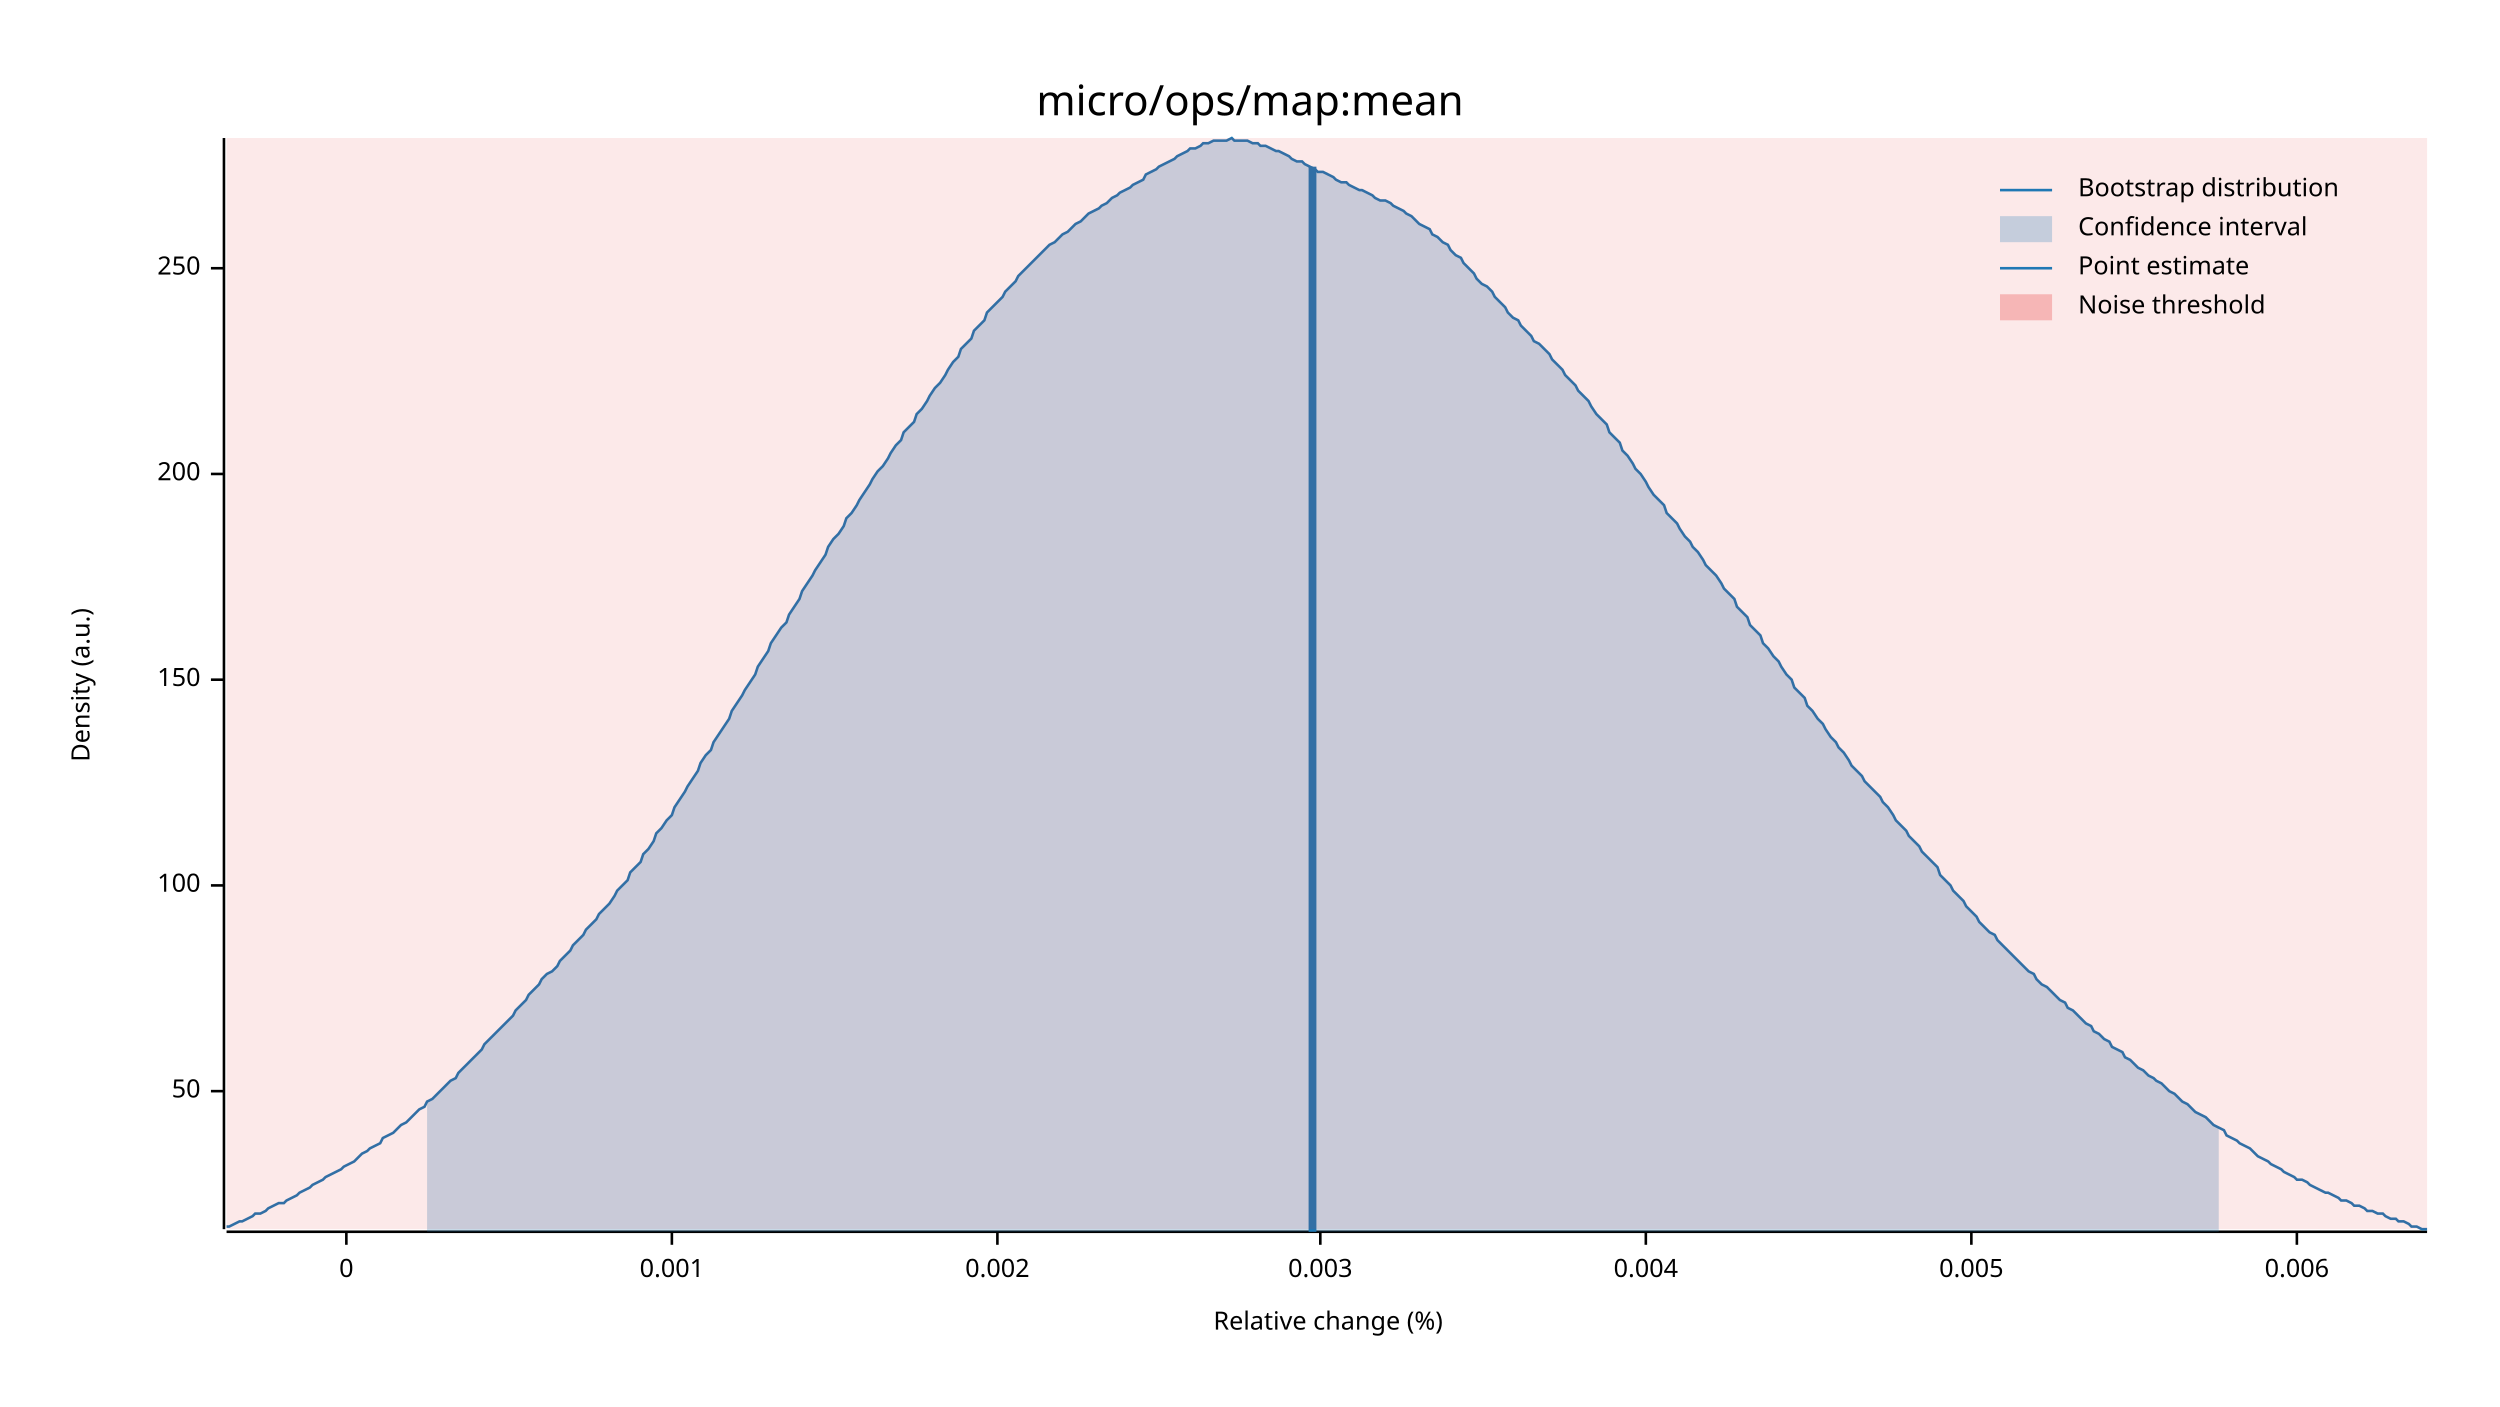
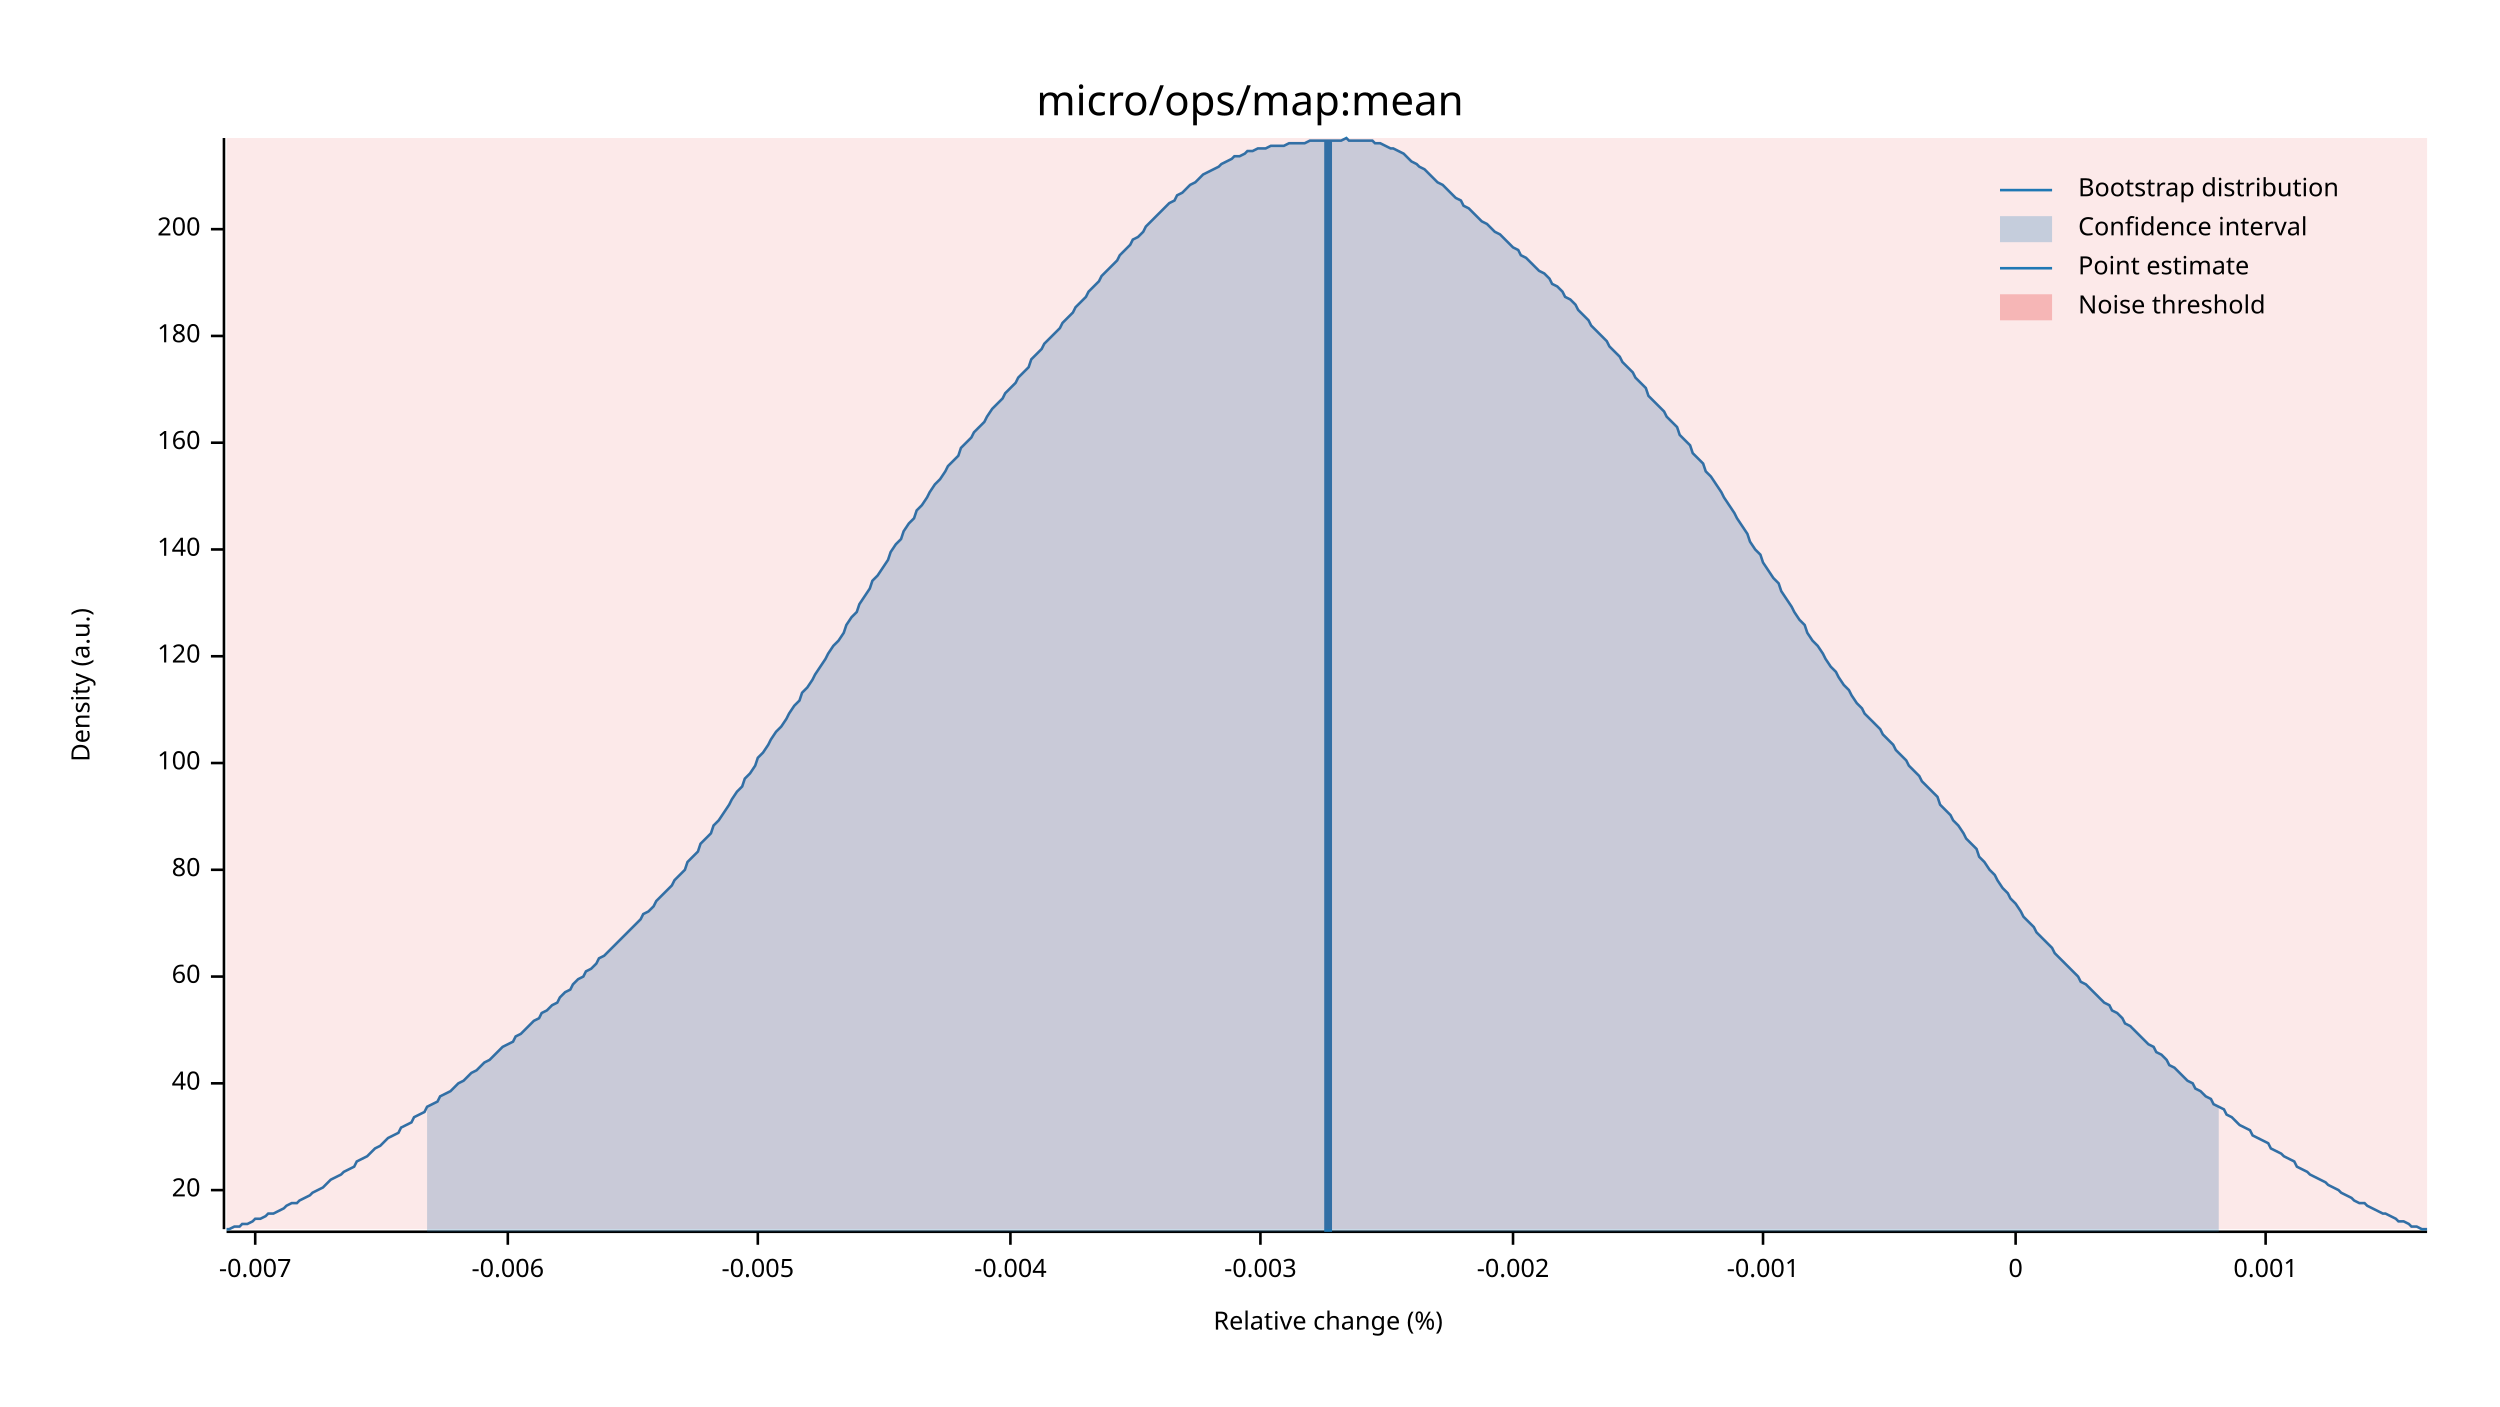
<svg xmlns="http://www.w3.org/2000/svg" width="960" height="540" viewBox="0 0 960 540">
  <text x="480" y="32" dy="0.76em" text-anchor="middle" font-family="sans-serif" font-size="16.129" opacity="1" fill="#000000">
micro/ops/map:mean
</text>
  <text x="27" y="263" dy="0.76em" text-anchor="middle" font-family="sans-serif" font-size="9.677" opacity="1" fill="#000000" transform="rotate(270, 27, 263)">
Density (a.u.)
</text>
  <text x="510" y="513" dy="-0.5ex" text-anchor="middle" font-family="sans-serif" font-size="9.677" opacity="1" fill="#000000">
Relative change (%)
</text>
  <polyline fill="none" opacity="1" stroke="#000000" stroke-width="1" points="86,53 86,472 " />
-   <text x="77" y="419" dy="0.5ex" text-anchor="end" font-family="sans-serif" font-size="9.677" opacity="1" fill="#000000">
- 50
+   <text x="77" y="457" dy="0.5ex" text-anchor="end" font-family="sans-serif" font-size="9.677" opacity="1" fill="#000000">
+ 20
</text>
-   <polyline fill="none" opacity="1" stroke="#000000" stroke-width="1" points="81,419 86,419 " />
-   <text x="77" y="340" dy="0.5ex" text-anchor="end" font-family="sans-serif" font-size="9.677" opacity="1" fill="#000000">
+   <polyline fill="none" opacity="1" stroke="#000000" stroke-width="1" points="81,457 86,457 " />
+   <text x="77" y="416" dy="0.5ex" text-anchor="end" font-family="sans-serif" font-size="9.677" opacity="1" fill="#000000">
+ 40
+ </text>
+   <polyline fill="none" opacity="1" stroke="#000000" stroke-width="1" points="81,416 86,416 " />
+   <text x="77" y="375" dy="0.5ex" text-anchor="end" font-family="sans-serif" font-size="9.677" opacity="1" fill="#000000">
+ 60
+ </text>
+   <polyline fill="none" opacity="1" stroke="#000000" stroke-width="1" points="81,375 86,375 " />
+   <text x="77" y="334" dy="0.5ex" text-anchor="end" font-family="sans-serif" font-size="9.677" opacity="1" fill="#000000">
+ 80
+ </text>
+   <polyline fill="none" opacity="1" stroke="#000000" stroke-width="1" points="81,334 86,334 " />
+   <text x="77" y="293" dy="0.5ex" text-anchor="end" font-family="sans-serif" font-size="9.677" opacity="1" fill="#000000">
100
</text>
-   <polyline fill="none" opacity="1" stroke="#000000" stroke-width="1" points="81,340 86,340 " />
-   <text x="77" y="261" dy="0.5ex" text-anchor="end" font-family="sans-serif" font-size="9.677" opacity="1" fill="#000000">
- 150
+   <polyline fill="none" opacity="1" stroke="#000000" stroke-width="1" points="81,293 86,293 " />
+   <text x="77" y="252" dy="0.5ex" text-anchor="end" font-family="sans-serif" font-size="9.677" opacity="1" fill="#000000">
+ 120
</text>
-   <polyline fill="none" opacity="1" stroke="#000000" stroke-width="1" points="81,261 86,261 " />
-   <text x="77" y="182" dy="0.5ex" text-anchor="end" font-family="sans-serif" font-size="9.677" opacity="1" fill="#000000">
+   <polyline fill="none" opacity="1" stroke="#000000" stroke-width="1" points="81,252 86,252 " />
+   <text x="77" y="211" dy="0.5ex" text-anchor="end" font-family="sans-serif" font-size="9.677" opacity="1" fill="#000000">
+ 140
+ </text>
+   <polyline fill="none" opacity="1" stroke="#000000" stroke-width="1" points="81,211 86,211 " />
+   <text x="77" y="170" dy="0.5ex" text-anchor="end" font-family="sans-serif" font-size="9.677" opacity="1" fill="#000000">
+ 160
+ </text>
+   <polyline fill="none" opacity="1" stroke="#000000" stroke-width="1" points="81,170 86,170 " />
+   <text x="77" y="129" dy="0.5ex" text-anchor="end" font-family="sans-serif" font-size="9.677" opacity="1" fill="#000000">
+ 180
+ </text>
+   <polyline fill="none" opacity="1" stroke="#000000" stroke-width="1" points="81,129 86,129 " />
+   <text x="77" y="88" dy="0.5ex" text-anchor="end" font-family="sans-serif" font-size="9.677" opacity="1" fill="#000000">
200
</text>
-   <polyline fill="none" opacity="1" stroke="#000000" stroke-width="1" points="81,182 86,182 " />
-   <text x="77" y="103" dy="0.5ex" text-anchor="end" font-family="sans-serif" font-size="9.677" opacity="1" fill="#000000">
- 250
+   <polyline fill="none" opacity="1" stroke="#000000" stroke-width="1" points="81,88 86,88 " />
+   <polyline fill="none" opacity="1" stroke="#000000" stroke-width="1" points="87,473 932,473 " />
+   <text x="98" y="483" dy="0.76em" text-anchor="middle" font-family="sans-serif" font-size="9.677" opacity="1" fill="#000000">
+ -0.007
</text>
-   <polyline fill="none" opacity="1" stroke="#000000" stroke-width="1" points="81,103 86,103 " />
-   <polyline fill="none" opacity="1" stroke="#000000" stroke-width="1" points="87,473 932,473 " />
-   <text x="133" y="483" dy="0.76em" text-anchor="middle" font-family="sans-serif" font-size="9.677" opacity="1" fill="#000000">
+   <polyline fill="none" opacity="1" stroke="#000000" stroke-width="1" points="98,473 98,478 " />
+   <text x="195" y="483" dy="0.76em" text-anchor="middle" font-family="sans-serif" font-size="9.677" opacity="1" fill="#000000">
+ -0.006
+ </text>
+   <polyline fill="none" opacity="1" stroke="#000000" stroke-width="1" points="195,473 195,478 " />
+   <text x="291" y="483" dy="0.76em" text-anchor="middle" font-family="sans-serif" font-size="9.677" opacity="1" fill="#000000">
+ -0.005
+ </text>
+   <polyline fill="none" opacity="1" stroke="#000000" stroke-width="1" points="291,473 291,478 " />
+   <text x="388" y="483" dy="0.76em" text-anchor="middle" font-family="sans-serif" font-size="9.677" opacity="1" fill="#000000">
+ -0.004
+ </text>
+   <polyline fill="none" opacity="1" stroke="#000000" stroke-width="1" points="388,473 388,478 " />
+   <text x="484" y="483" dy="0.76em" text-anchor="middle" font-family="sans-serif" font-size="9.677" opacity="1" fill="#000000">
+ -0.003
+ </text>
+   <polyline fill="none" opacity="1" stroke="#000000" stroke-width="1" points="484,473 484,478 " />
+   <text x="581" y="483" dy="0.76em" text-anchor="middle" font-family="sans-serif" font-size="9.677" opacity="1" fill="#000000">
+ -0.002
+ </text>
+   <polyline fill="none" opacity="1" stroke="#000000" stroke-width="1" points="581,473 581,478 " />
+   <text x="677" y="483" dy="0.76em" text-anchor="middle" font-family="sans-serif" font-size="9.677" opacity="1" fill="#000000">
+ -0.001
+ </text>
+   <polyline fill="none" opacity="1" stroke="#000000" stroke-width="1" points="677,473 677,478 " />
+   <text x="774" y="483" dy="0.76em" text-anchor="middle" font-family="sans-serif" font-size="9.677" opacity="1" fill="#000000">
0
</text>
-   <polyline fill="none" opacity="1" stroke="#000000" stroke-width="1" points="133,473 133,478 " />
-   <text x="258" y="483" dy="0.76em" text-anchor="middle" font-family="sans-serif" font-size="9.677" opacity="1" fill="#000000">
+   <polyline fill="none" opacity="1" stroke="#000000" stroke-width="1" points="774,473 774,478 " />
+   <text x="870" y="483" dy="0.76em" text-anchor="middle" font-family="sans-serif" font-size="9.677" opacity="1" fill="#000000">
0.001
</text>
-   <polyline fill="none" opacity="1" stroke="#000000" stroke-width="1" points="258,473 258,478 " />
-   <text x="383" y="483" dy="0.76em" text-anchor="middle" font-family="sans-serif" font-size="9.677" opacity="1" fill="#000000">
- 0.002
- </text>
-   <polyline fill="none" opacity="1" stroke="#000000" stroke-width="1" points="383,473 383,478 " />
-   <text x="507" y="483" dy="0.76em" text-anchor="middle" font-family="sans-serif" font-size="9.677" opacity="1" fill="#000000">
- 0.003
- </text>
-   <polyline fill="none" opacity="1" stroke="#000000" stroke-width="1" points="507,473 507,478 " />
-   <text x="632" y="483" dy="0.76em" text-anchor="middle" font-family="sans-serif" font-size="9.677" opacity="1" fill="#000000">
- 0.004
- </text>
-   <polyline fill="none" opacity="1" stroke="#000000" stroke-width="1" points="632,473 632,478 " />
-   <text x="757" y="483" dy="0.76em" text-anchor="middle" font-family="sans-serif" font-size="9.677" opacity="1" fill="#000000">
- 0.005
- </text>
-   <polyline fill="none" opacity="1" stroke="#000000" stroke-width="1" points="757,473 757,478 " />
-   <text x="882" y="483" dy="0.76em" text-anchor="middle" font-family="sans-serif" font-size="9.677" opacity="1" fill="#000000">
- 0.006
- </text>
-   <polyline fill="none" opacity="1" stroke="#000000" stroke-width="1" points="882,473 882,478 " />
-   <polyline fill="none" opacity="1" stroke="#1F78B4" stroke-width="1" points="87,471 88,471 90,470 92,469 93,469 95,468 97,467 98,466 100,466 102,465 103,464 105,463 107,462 109,462 110,461 112,460 114,459 115,458 117,457 119,456 120,455 122,454 124,453 125,452 127,451 129,450 131,449 132,448 134,447 136,446 137,445 139,443 141,442 142,441 144,440 146,439 147,437 149,436 151,435 153,433 154,432 156,431 158,429 159,428 161,426 163,425 164,423 166,422 168,420 169,419 171,417 173,415 175,414 176,412 178,410 180,408 181,407 183,405 185,403 186,401 188,399 190,397 191,396 193,394 195,392 197,390 198,388 200,386 202,384 203,382 205,380 207,378 208,376 210,374 212,373 214,371 215,369 217,367 219,365 220,363 222,361 224,359 225,357 227,355 229,353 230,351 232,349 234,347 236,344 237,342 239,340 241,338 242,335 244,333 246,331 247,328 249,326 251,323 252,320 254,318 256,315 258,313 259,310 261,307 263,304 264,302 266,299 268,296 269,293 271,290 273,288 274,285 276,282 278,279 280,276 281,273 283,270 285,267 286,265 288,262 290,259 291,256 293,253 295,250 296,247 298,244 300,241 302,239 303,236 305,233 307,230 308,227 310,224 312,221 313,219 315,216 317,213 318,210 320,207 322,205 324,202 325,199 327,197 329,194 330,192 332,189 334,186 335,184 337,181 339,179 341,176 342,174 344,171 346,169 347,166 349,164 351,162 352,159 354,157 356,154 357,152 359,149 361,147 363,144 364,142 366,139 368,137 369,134 371,132 373,130 374,127 376,125 378,123 379,120 381,118 383,116 385,114 386,112 388,110 390,108 391,106 393,104 395,102 396,101 398,99 400,97 401,96 403,94 405,93 407,91 408,90 410,89 412,87 413,86 415,85 417,83 418,82 420,81 422,80 423,79 425,78 427,76 429,75 430,74 432,73 434,72 435,71 437,70 439,69 440,67 442,66 444,65 445,64 447,63 449,62 451,61 452,60 454,59 456,58 457,57 459,57 461,56 462,55 464,55 466,54 468,54 469,54 471,54 473,53 474,54 476,54 478,54 479,54 481,55 483,55 484,56 486,56 488,57 490,58 491,58 493,59 495,60 496,61 498,62 500,62 501,63 503,64 505,65 506,66 508,66 510,67 512,68 513,69 515,70 517,70 518,71 520,72 522,73 523,73 525,74 527,75 528,76 530,77 532,77 534,78 535,79 537,80 539,81 540,82 542,83 544,85 545,86 547,87 549,88 550,90 552,91 554,93 556,94 557,96 559,98 561,99 562,101 564,103 566,105 567,107 569,109 571,110 573,112 574,114 576,116 578,118 579,120 581,122 583,123 584,125 586,127 588,129 589,131 591,132 593,134 595,136 596,138 598,140 600,142 601,144 603,146 605,148 606,150 608,152 610,154 611,156 613,159 615,161 617,163 618,166 620,168 622,170 623,173 625,175 627,178 628,180 630,182 632,185 633,187 635,190 637,192 639,194 640,197 642,199 644,201 645,203 647,206 649,208 650,210 652,212 654,215 655,217 657,219 659,221 661,224 662,226 664,228 666,230 667,233 669,235 671,237 672,240 674,242 676,244 677,247 679,249 681,252 683,254 684,256 686,259 688,261 689,264 691,266 693,268 694,271 696,273 698,276 700,278 701,280 703,283 705,285 706,287 708,289 710,292 711,294 713,296 715,298 716,300 718,302 720,304 722,306 723,308 725,310 727,313 728,315 730,317 732,319 733,321 735,323 737,325 738,327 740,329 742,331 744,333 745,336 747,338 749,340 750,342 752,344 754,346 755,348 757,350 759,352 760,354 762,356 764,358 766,359 767,361 769,363 771,365 772,366 774,368 776,370 777,371 779,373 781,374 782,376 784,378 786,379 788,381 789,382 791,384 793,385 794,387 796,388 798,390 799,391 801,393 803,394 804,396 806,397 808,399 810,400 811,402 813,403 815,404 816,406 818,407 820,409 821,410 823,411 825,413 827,414 828,415 830,416 832,418 833,419 835,420 837,422 838,423 840,424 842,426 843,427 845,428 847,429 849,431 850,432 852,433 854,434 855,436 857,437 859,438 860,439 862,440 864,441 865,442 867,444 869,445 871,446 872,447 874,448 876,449 877,450 879,451 881,452 882,453 884,453 886,454 887,455 889,456 891,457 893,458 894,458 896,459 898,460 899,461 901,461 903,462 904,463 906,463 908,464 909,465 911,465 913,466 915,466 916,467 918,468 920,468 921,469 923,469 925,470 926,471 928,471 930,472 932,472 " />
-   <polygon opacity="0.25" fill="#1F78B4" points="164,423 166,422 168,420 169,419 171,417 173,415 175,414 176,412 178,410 180,408 181,407 183,405 185,403 186,401 188,399 190,397 191,396 193,394 195,392 197,390 198,388 200,386 202,384 203,382 205,380 207,378 208,376 210,374 212,373 214,371 215,369 217,367 219,365 220,363 222,361 224,359 225,357 227,355 229,353 230,351 232,349 234,347 236,344 237,342 239,340 241,338 242,335 244,333 246,331 247,328 249,326 251,323 252,320 254,318 256,315 258,313 259,310 261,307 263,304 264,302 266,299 268,296 269,293 271,290 273,288 274,285 276,282 278,279 280,276 281,273 283,270 285,267 286,265 288,262 290,259 291,256 293,253 295,250 296,247 298,244 300,241 302,239 303,236 305,233 307,230 308,227 310,224 312,221 313,219 315,216 317,213 318,210 320,207 322,205 324,202 325,199 327,197 329,194 330,192 332,189 334,186 335,184 337,181 339,179 341,176 342,174 344,171 346,169 347,166 349,164 351,162 352,159 354,157 356,154 357,152 359,149 361,147 363,144 364,142 366,139 368,137 369,134 371,132 373,130 374,127 376,125 378,123 379,120 381,118 383,116 385,114 386,112 388,110 390,108 391,106 393,104 395,102 396,101 398,99 400,97 401,96 403,94 405,93 407,91 408,90 410,89 412,87 413,86 415,85 417,83 418,82 420,81 422,80 423,79 425,78 427,76 429,75 430,74 432,73 434,72 435,71 437,70 439,69 440,67 442,66 444,65 445,64 447,63 449,62 451,61 452,60 454,59 456,58 457,57 459,57 461,56 462,55 464,55 466,54 468,54 469,54 471,54 473,53 474,54 476,54 478,54 479,54 481,55 483,55 484,56 486,56 488,57 490,58 491,58 493,59 495,60 496,61 498,62 500,62 501,63 503,64 505,65 506,66 508,66 510,67 512,68 513,69 515,70 517,70 518,71 520,72 522,73 523,73 525,74 527,75 528,76 530,77 532,77 534,78 535,79 537,80 539,81 540,82 542,83 544,85 545,86 547,87 549,88 550,90 552,91 554,93 556,94 557,96 559,98 561,99 562,101 564,103 566,105 567,107 569,109 571,110 573,112 574,114 576,116 578,118 579,120 581,122 583,123 584,125 586,127 588,129 589,131 591,132 593,134 595,136 596,138 598,140 600,142 601,144 603,146 605,148 606,150 608,152 610,154 611,156 613,159 615,161 617,163 618,166 620,168 622,170 623,173 625,175 627,178 628,180 630,182 632,185 633,187 635,190 637,192 639,194 640,197 642,199 644,201 645,203 647,206 649,208 650,210 652,212 654,215 655,217 657,219 659,221 661,224 662,226 664,228 666,230 667,233 669,235 671,237 672,240 674,242 676,244 677,247 679,249 681,252 683,254 684,256 686,259 688,261 689,264 691,266 693,268 694,271 696,273 698,276 700,278 701,280 703,283 705,285 706,287 708,289 710,292 711,294 713,296 715,298 716,300 718,302 720,304 722,306 723,308 725,310 727,313 728,315 730,317 732,319 733,321 735,323 737,325 738,327 740,329 742,331 744,333 745,336 747,338 749,340 750,342 752,344 754,346 755,348 757,350 759,352 760,354 762,356 764,358 766,359 767,361 769,363 771,365 772,366 774,368 776,370 777,371 779,373 781,374 782,376 784,378 786,379 788,381 789,382 791,384 793,385 794,387 796,388 798,390 799,391 801,393 803,394 804,396 806,397 808,399 810,400 811,402 813,403 815,404 816,406 818,407 820,409 821,410 823,411 825,413 827,414 828,415 830,416 832,418 833,419 835,420 837,422 838,423 840,424 842,426 843,427 845,428 847,429 849,431 850,432 852,433 852,473 164,473 " />
-   <polyline fill="none" opacity="1" stroke="#1F78B4" stroke-width="3" points="504,473 504,64 " />
+   <polyline fill="none" opacity="1" stroke="#000000" stroke-width="1" points="870,473 870,478 " />
+   <polyline fill="none" opacity="1" stroke="#1F78B4" stroke-width="1" points="87,472 88,472 90,471 92,471 93,470 95,470 97,469 98,468 100,468 102,467 103,466 105,466 107,465 109,464 110,463 112,462 114,462 115,461 117,460 119,459 120,458 122,457 124,456 125,455 127,453 129,452 131,451 132,450 134,449 136,448 137,446 139,445 141,444 142,443 144,441 146,440 147,439 149,437 151,436 153,435 154,433 156,432 158,431 159,429 161,428 163,427 164,425 166,424 168,423 169,421 171,420 173,419 175,417 176,416 178,415 180,413 181,412 183,411 185,409 186,408 188,407 190,405 191,404 193,402 195,401 197,400 198,398 200,397 202,395 203,394 205,392 207,391 208,389 210,388 212,386 214,385 215,383 217,381 219,380 220,378 222,376 224,375 225,373 227,372 229,370 230,368 232,367 234,365 236,363 237,362 239,360 241,358 242,357 244,355 246,353 247,351 249,350 251,348 252,346 254,344 256,342 258,340 259,338 261,336 263,334 264,331 266,329 268,327 269,324 271,322 273,320 274,317 276,315 278,312 280,309 281,307 283,304 285,302 286,299 288,297 290,294 291,291 293,289 295,286 296,284 298,281 300,279 302,276 303,274 305,271 307,269 308,266 310,264 312,261 313,259 315,256 317,253 318,251 320,248 322,246 324,243 325,240 327,237 329,235 330,232 332,229 334,226 335,223 337,221 339,218 341,215 342,212 344,209 346,207 347,204 349,201 351,199 352,196 354,194 356,191 357,189 359,186 361,184 363,181 364,179 366,177 368,175 369,172 371,170 373,168 374,166 376,164 378,162 379,160 381,157 383,155 385,153 386,151 388,149 390,147 391,145 393,143 395,141 396,138 398,136 400,134 401,132 403,130 405,128 407,126 408,124 410,122 412,120 413,118 415,116 417,114 418,112 420,110 422,108 423,106 425,104 427,102 429,100 430,98 432,96 434,94 435,92 437,91 439,89 440,87 442,85 444,83 445,82 447,80 449,78 451,77 452,75 454,74 456,72 457,71 459,70 461,68 462,67 464,66 466,65 468,64 469,63 471,62 473,61 474,60 476,60 478,59 479,58 481,58 483,57 484,57 486,57 488,56 490,56 491,56 493,56 495,55 496,55 498,55 500,55 501,55 503,54 505,54 506,54 508,54 510,54 512,54 513,54 515,54 517,53 518,54 520,54 522,54 523,54 525,54 527,54 528,55 530,55 532,56 534,57 535,57 537,58 539,59 540,60 542,62 544,63 545,64 547,65 549,67 550,68 552,70 554,71 556,73 557,74 559,76 561,77 562,79 564,80 566,82 567,83 569,85 571,86 573,88 574,89 576,90 578,92 579,93 581,95 583,96 584,98 586,99 588,101 589,102 591,104 593,105 595,107 596,109 598,110 600,112 601,114 603,115 605,117 606,119 608,121 610,123 611,125 613,127 615,129 617,131 618,133 620,135 622,137 623,139 625,141 627,143 628,145 630,147 632,149 633,152 635,154 637,156 639,158 640,160 642,162 644,164 645,167 647,169 649,171 650,174 652,176 654,178 655,181 657,183 659,186 661,189 662,191 664,194 666,197 667,199 669,202 671,205 672,208 674,211 676,213 677,216 679,219 681,222 683,224 684,227 686,230 688,233 689,235 691,238 693,240 694,243 696,246 698,248 700,251 701,253 703,256 705,258 706,260 708,263 710,265 711,267 713,270 715,272 716,274 718,276 720,278 722,280 723,282 725,284 727,286 728,288 730,290 732,292 733,294 735,296 737,298 738,300 740,302 742,304 744,306 745,309 747,311 749,313 750,315 752,317 754,320 755,322 757,324 759,326 760,329 762,331 764,334 766,336 767,338 769,341 771,343 772,345 774,347 776,350 777,352 779,354 781,356 782,358 784,360 786,362 788,364 789,366 791,368 793,370 794,371 796,373 798,375 799,377 801,378 803,380 804,381 806,383 808,385 810,386 811,388 813,389 815,391 816,393 818,394 820,396 821,397 823,399 825,401 827,402 828,404 830,405 832,407 833,409 835,410 837,412 838,413 840,415 842,416 843,418 845,419 847,421 849,422 850,424 852,425 854,426 855,428 857,429 859,431 860,432 862,433 864,434 865,436 867,437 869,438 871,439 872,441 874,442 876,443 877,444 879,445 881,446 882,448 884,449 886,450 887,451 889,452 891,453 893,454 894,455 896,456 898,457 899,458 901,459 903,460 904,461 906,462 908,462 909,463 911,464 913,465 915,466 916,466 918,467 920,468 921,469 923,469 925,470 926,471 928,471 930,472 932,472 " />
+   <polygon opacity="0.25" fill="#1F78B4" points="164,425 166,424 168,423 169,421 171,420 173,419 175,417 176,416 178,415 180,413 181,412 183,411 185,409 186,408 188,407 190,405 191,404 193,402 195,401 197,400 198,398 200,397 202,395 203,394 205,392 207,391 208,389 210,388 212,386 214,385 215,383 217,381 219,380 220,378 222,376 224,375 225,373 227,372 229,370 230,368 232,367 234,365 236,363 237,362 239,360 241,358 242,357 244,355 246,353 247,351 249,350 251,348 252,346 254,344 256,342 258,340 259,338 261,336 263,334 264,331 266,329 268,327 269,324 271,322 273,320 274,317 276,315 278,312 280,309 281,307 283,304 285,302 286,299 288,297 290,294 291,291 293,289 295,286 296,284 298,281 300,279 302,276 303,274 305,271 307,269 308,266 310,264 312,261 313,259 315,256 317,253 318,251 320,248 322,246 324,243 325,240 327,237 329,235 330,232 332,229 334,226 335,223 337,221 339,218 341,215 342,212 344,209 346,207 347,204 349,201 351,199 352,196 354,194 356,191 357,189 359,186 361,184 363,181 364,179 366,177 368,175 369,172 371,170 373,168 374,166 376,164 378,162 379,160 381,157 383,155 385,153 386,151 388,149 390,147 391,145 393,143 395,141 396,138 398,136 400,134 401,132 403,130 405,128 407,126 408,124 410,122 412,120 413,118 415,116 417,114 418,112 420,110 422,108 423,106 425,104 427,102 429,100 430,98 432,96 434,94 435,92 437,91 439,89 440,87 442,85 444,83 445,82 447,80 449,78 451,77 452,75 454,74 456,72 457,71 459,70 461,68 462,67 464,66 466,65 468,64 469,63 471,62 473,61 474,60 476,60 478,59 479,58 481,58 483,57 484,57 486,57 488,56 490,56 491,56 493,56 495,55 496,55 498,55 500,55 501,55 503,54 505,54 506,54 508,54 510,54 512,54 513,54 515,54 517,53 518,54 520,54 522,54 523,54 525,54 527,54 528,55 530,55 532,56 534,57 535,57 537,58 539,59 540,60 542,62 544,63 545,64 547,65 549,67 550,68 552,70 554,71 556,73 557,74 559,76 561,77 562,79 564,80 566,82 567,83 569,85 571,86 573,88 574,89 576,90 578,92 579,93 581,95 583,96 584,98 586,99 588,101 589,102 591,104 593,105 595,107 596,109 598,110 600,112 601,114 603,115 605,117 606,119 608,121 610,123 611,125 613,127 615,129 617,131 618,133 620,135 622,137 623,139 625,141 627,143 628,145 630,147 632,149 633,152 635,154 637,156 639,158 640,160 642,162 644,164 645,167 647,169 649,171 650,174 652,176 654,178 655,181 657,183 659,186 661,189 662,191 664,194 666,197 667,199 669,202 671,205 672,208 674,211 676,213 677,216 679,219 681,222 683,224 684,227 686,230 688,233 689,235 691,238 693,240 694,243 696,246 698,248 700,251 701,253 703,256 705,258 706,260 708,263 710,265 711,267 713,270 715,272 716,274 718,276 720,278 722,280 723,282 725,284 727,286 728,288 730,290 732,292 733,294 735,296 737,298 738,300 740,302 742,304 744,306 745,309 747,311 749,313 750,315 752,317 754,320 755,322 757,324 759,326 760,329 762,331 764,334 766,336 767,338 769,341 771,343 772,345 774,347 776,350 777,352 779,354 781,356 782,358 784,360 786,362 788,364 789,366 791,368 793,370 794,371 796,373 798,375 799,377 801,378 803,380 804,381 806,383 808,385 810,386 811,388 813,389 815,391 816,393 818,394 820,396 821,397 823,399 825,401 827,402 828,404 830,405 832,407 833,409 835,410 837,412 838,413 840,415 842,416 843,418 845,419 847,421 849,422 850,424 852,425 852,473 164,473 " />
+   <polyline fill="none" opacity="1" stroke="#1F78B4" stroke-width="3" points="510,473 510,54 " />
  <rect x="87" y="53" width="845" height="419" opacity="0.1" fill="#E31A1C" stroke="none" />
  <text x="798" y="68" dy="0.76em" text-anchor="start" font-family="sans-serif" font-size="9.677" opacity="1" fill="#000000">
Bootstrap distribution
</text>
  <text x="798" y="83" dy="0.76em" text-anchor="start" font-family="sans-serif" font-size="9.677" opacity="1" fill="#000000">
Confidence interval
</text>
  <text x="798" y="98" dy="0.76em" text-anchor="start" font-family="sans-serif" font-size="9.677" opacity="1" fill="#000000">
Point estimate
</text>
  <text x="798" y="113" dy="0.76em" text-anchor="start" font-family="sans-serif" font-size="9.677" opacity="1" fill="#000000">
Noise threshold
</text>
  <polyline fill="none" opacity="1" stroke="#1F78B4" stroke-width="1" points="768,73 788,73 " />
  <rect x="768" y="83" width="20" height="10" opacity="0.25" fill="#1F78B4" stroke="none" />
  <polyline fill="none" opacity="1" stroke="#1F78B4" stroke-width="1" points="768,103 788,103 " />
  <rect x="768" y="113" width="20" height="10" opacity="0.25" fill="#E31A1C" stroke="none" />
</svg>
